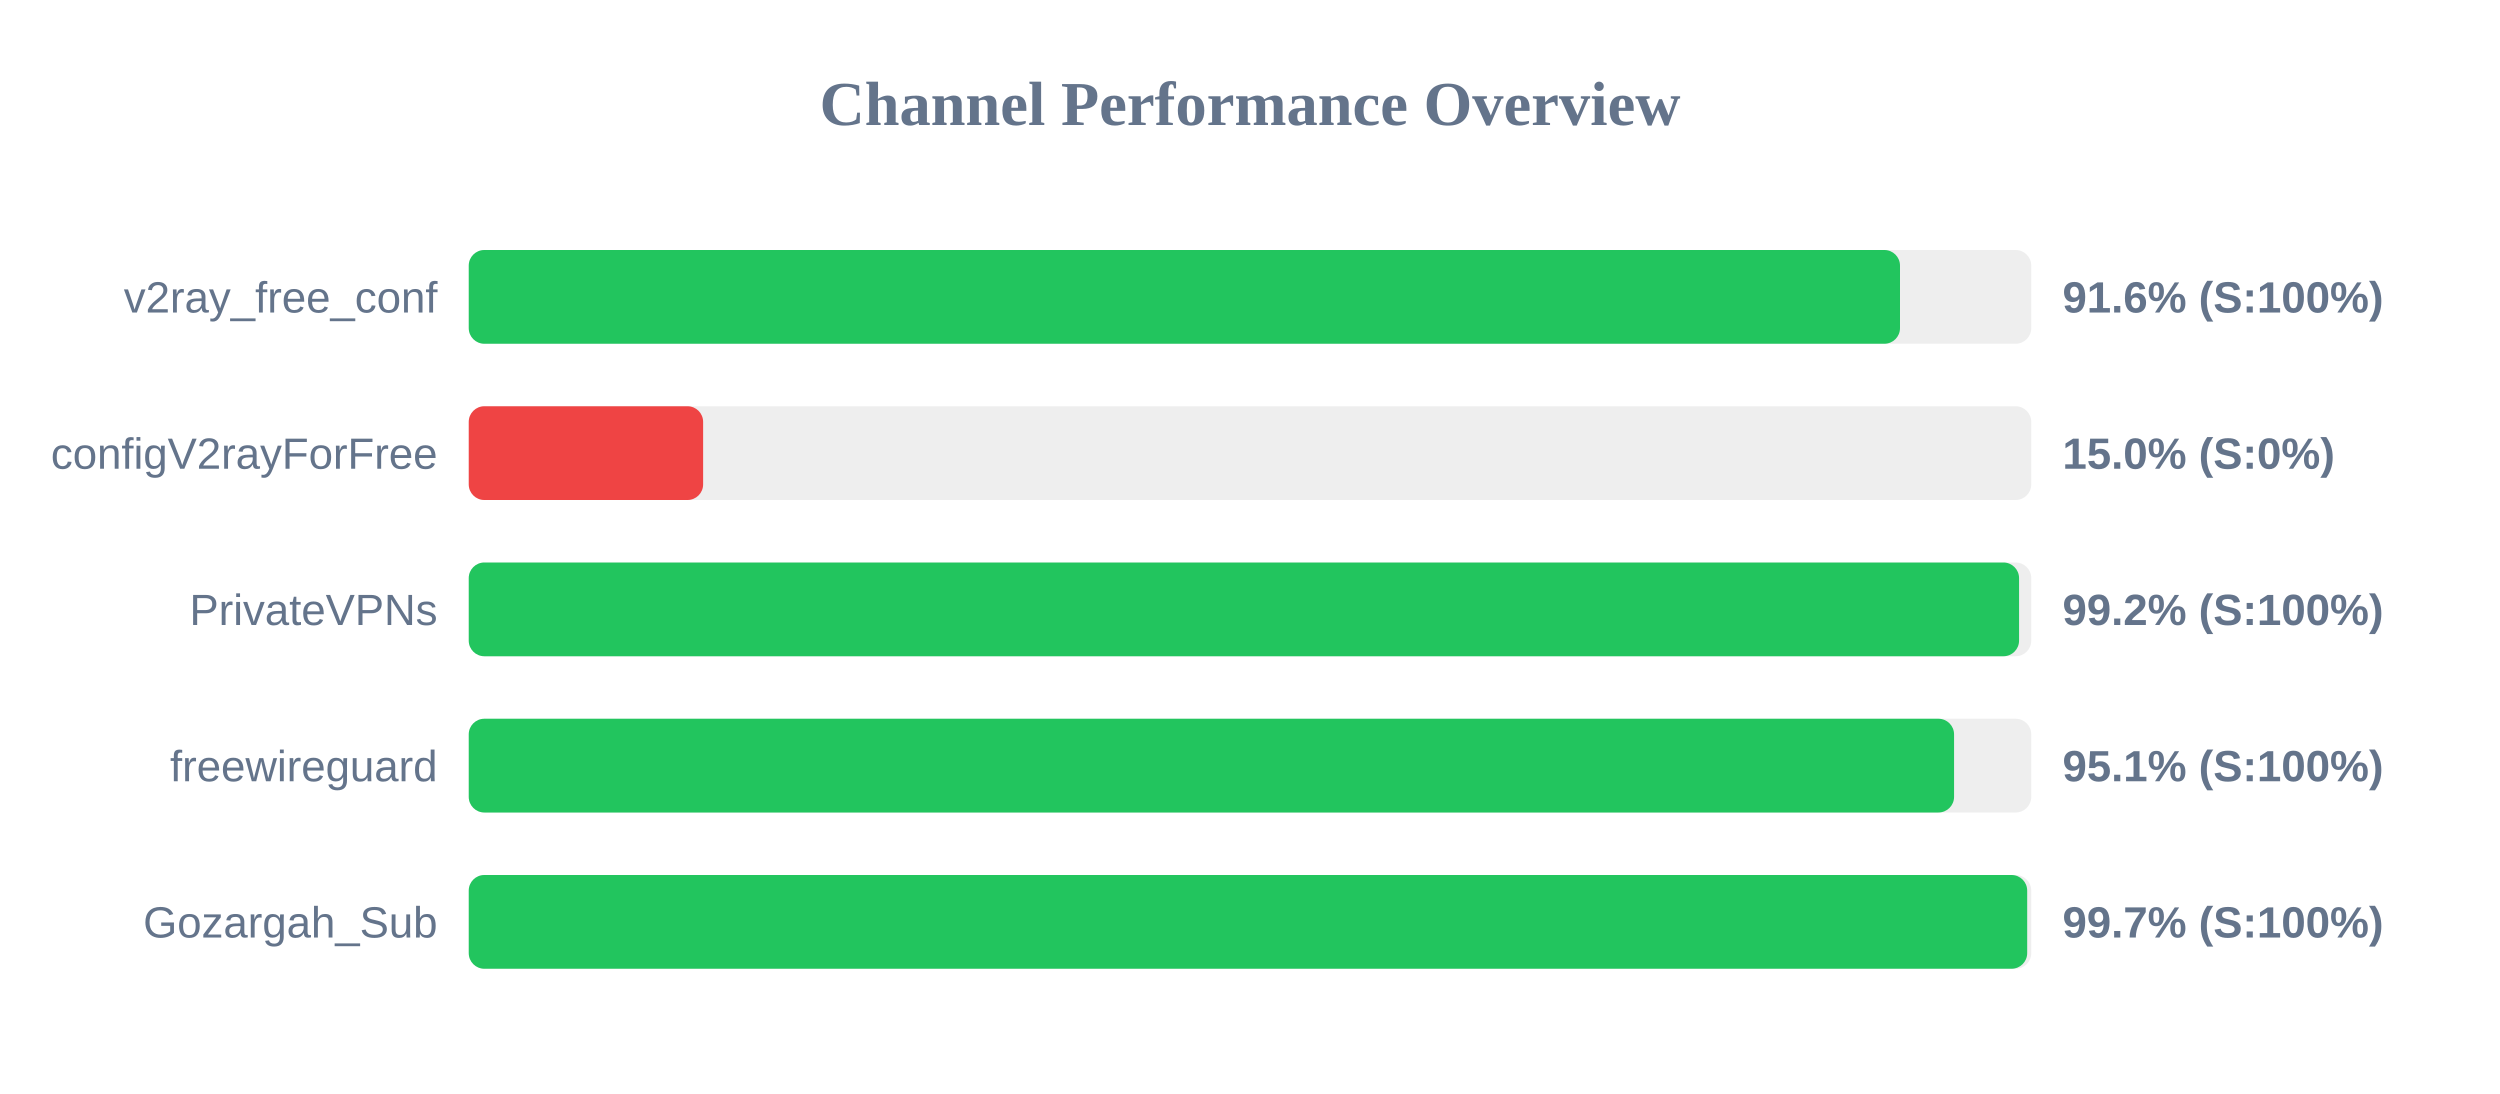
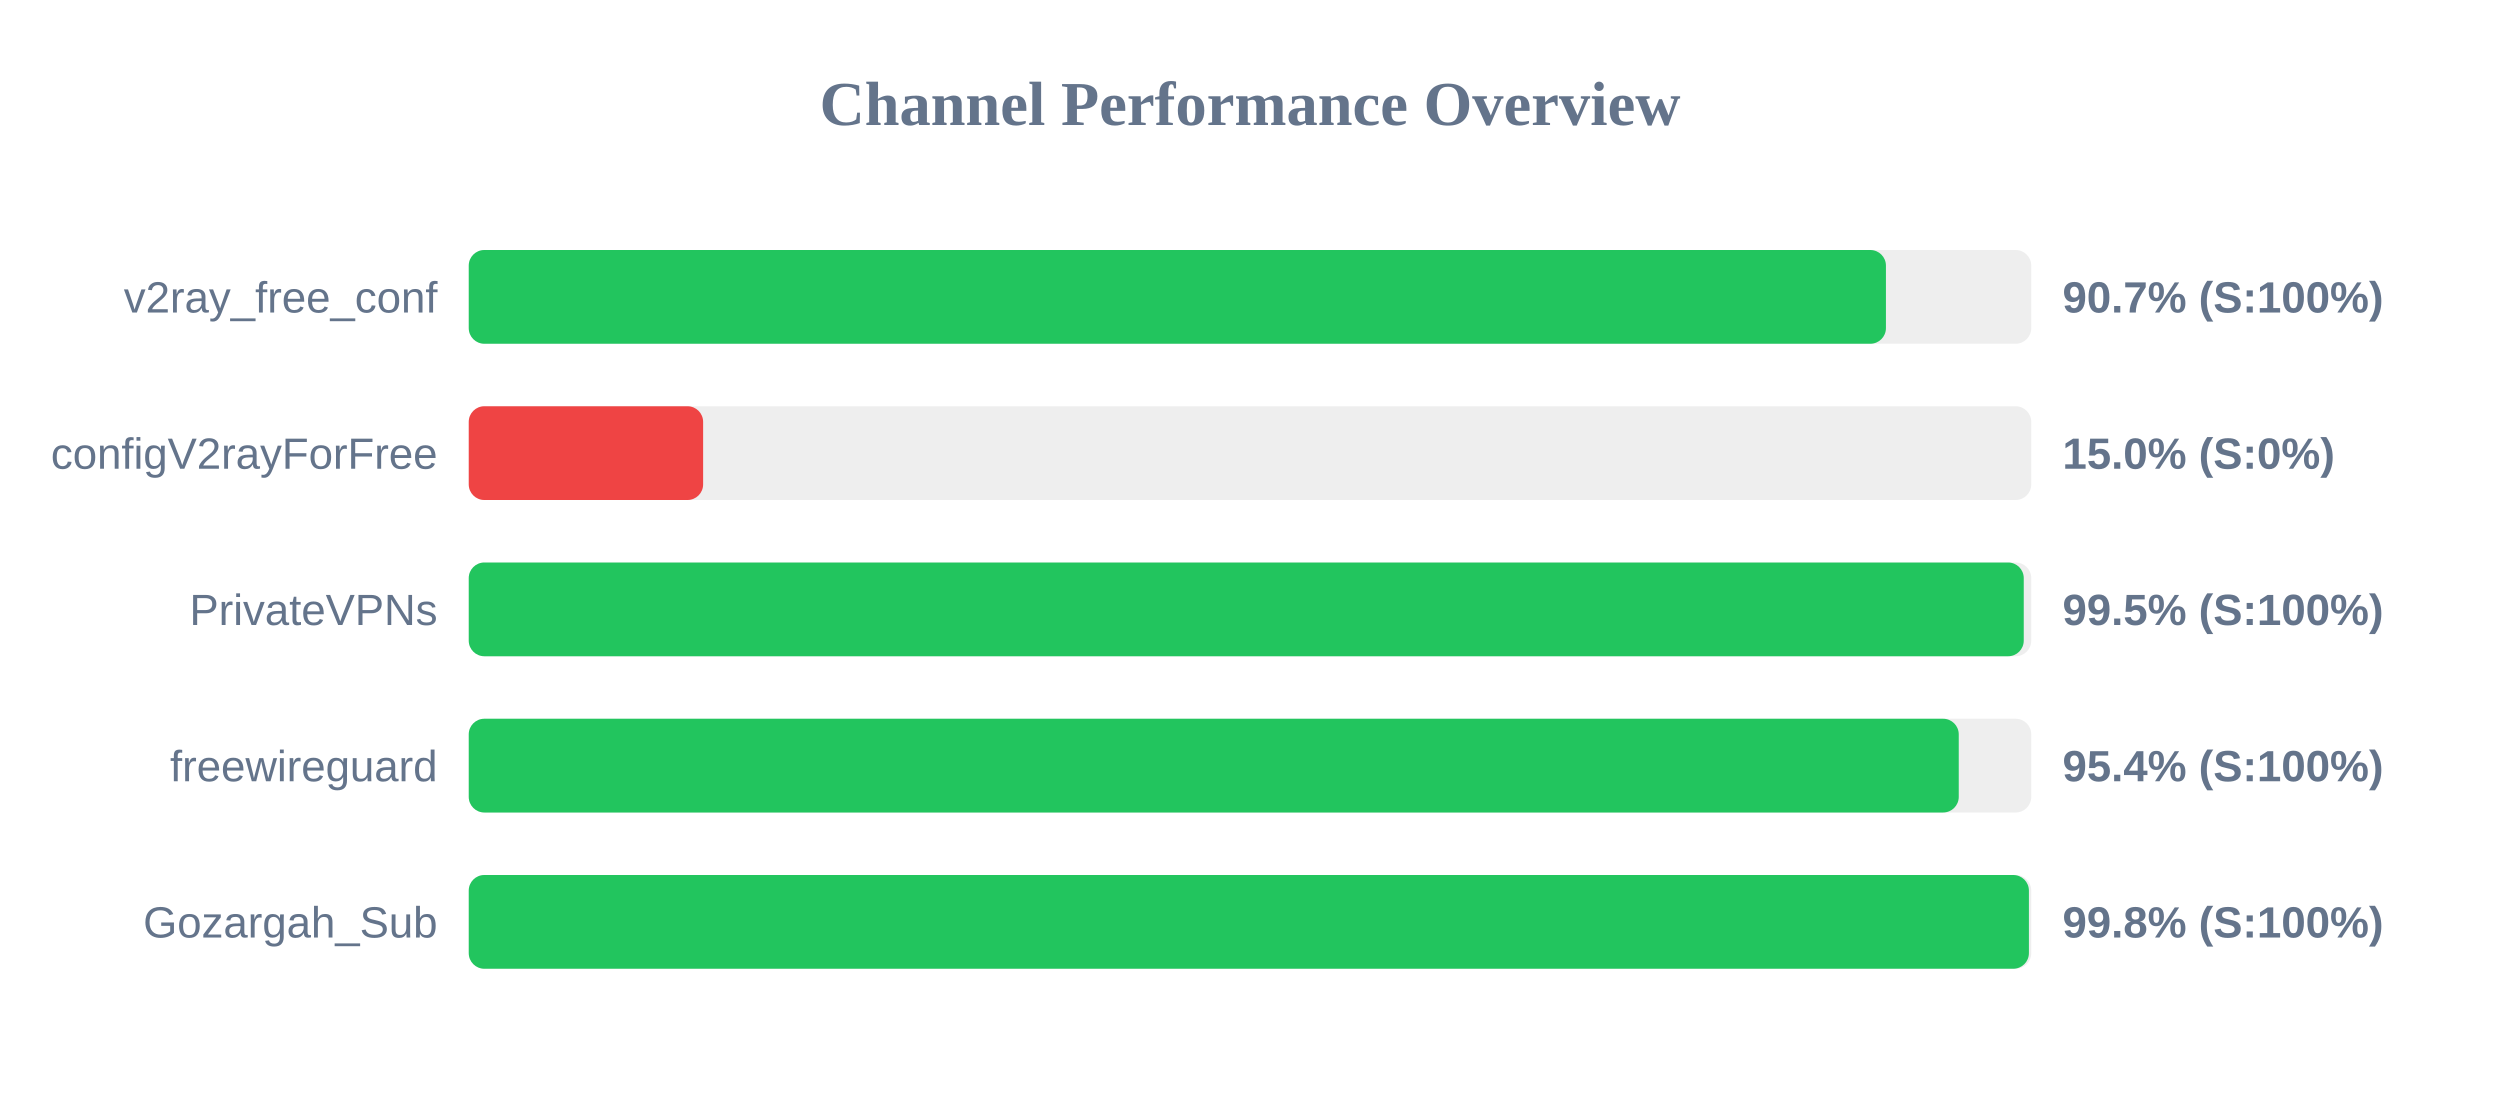
<svg xmlns="http://www.w3.org/2000/svg" width="800" height="350" version="1.1">
  <style>
        .row { font: 14px Arial; fill: #64748b; }
        .score { font: bold 14px Arial; fill: #64748b; }
    </style>
  <text x="400" y="40" text-anchor="middle" font-size="20px" font-weight="bold" fill="#64748b">Channel Performance Overview</text>
  <rect x="150" y="80" width="500" height="30" fill="#eee" rx="5" />
-   <rect x="150" y="80" width="458.0" height="30" fill="#22c55e" rx="5" />
+   <rect x="150" y="80" width="453.5" height="30" fill="#22c55e" rx="5" />
  <text x="140" y="100" text-anchor="end" class="row">v2ray_free_conf</text>
-   <text x="660" y="100" text-anchor="start" class="score">91.6% (S:100%)</text>
+   <text x="660" y="100" text-anchor="start" class="score">90.7% (S:100%)</text>
  <rect x="150" y="130" width="500" height="30" fill="#eee" rx="5" />
  <rect x="150" y="130" width="75.0" height="30" fill="#ef4444" rx="5" />
  <text x="140" y="150" text-anchor="end" class="row">configV2rayForFree</text>
  <text x="660" y="150" text-anchor="start" class="score">15.0% (S:0%)</text>
  <rect x="150" y="180" width="500" height="30" fill="#eee" rx="5" />
-   <rect x="150" y="180" width="496.1" height="30" fill="#22c55e" rx="5" />
+   <rect x="150" y="180" width="497.6" height="30" fill="#22c55e" rx="5" />
  <text x="140" y="200" text-anchor="end" class="row">PrivateVPNs</text>
-   <text x="660" y="200" text-anchor="start" class="score">99.2% (S:100%)</text>
+   <text x="660" y="200" text-anchor="start" class="score">99.5% (S:100%)</text>
  <rect x="150" y="230" width="500" height="30" fill="#eee" rx="5" />
-   <rect x="150" y="230" width="475.3" height="30" fill="#22c55e" rx="5" />
+   <rect x="150" y="230" width="476.8" height="30" fill="#22c55e" rx="5" />
  <text x="140" y="250" text-anchor="end" class="row">freewireguard</text>
-   <text x="660" y="250" text-anchor="start" class="score">95.1% (S:100%)</text>
+   <text x="660" y="250" text-anchor="start" class="score">95.4% (S:100%)</text>
  <rect x="150" y="280" width="500" height="30" fill="#eee" rx="5" />
-   <rect x="150" y="280" width="498.7" height="30" fill="#22c55e" rx="5" />
+   <rect x="150" y="280" width="499.25" height="30" fill="#22c55e" rx="5" />
  <text x="140" y="300" text-anchor="end" class="row">Gozargah_Sub</text>
-   <text x="660" y="300" text-anchor="start" class="score">99.7% (S:100%)</text>
+   <text x="660" y="300" text-anchor="start" class="score">99.8% (S:100%)</text>
</svg>
